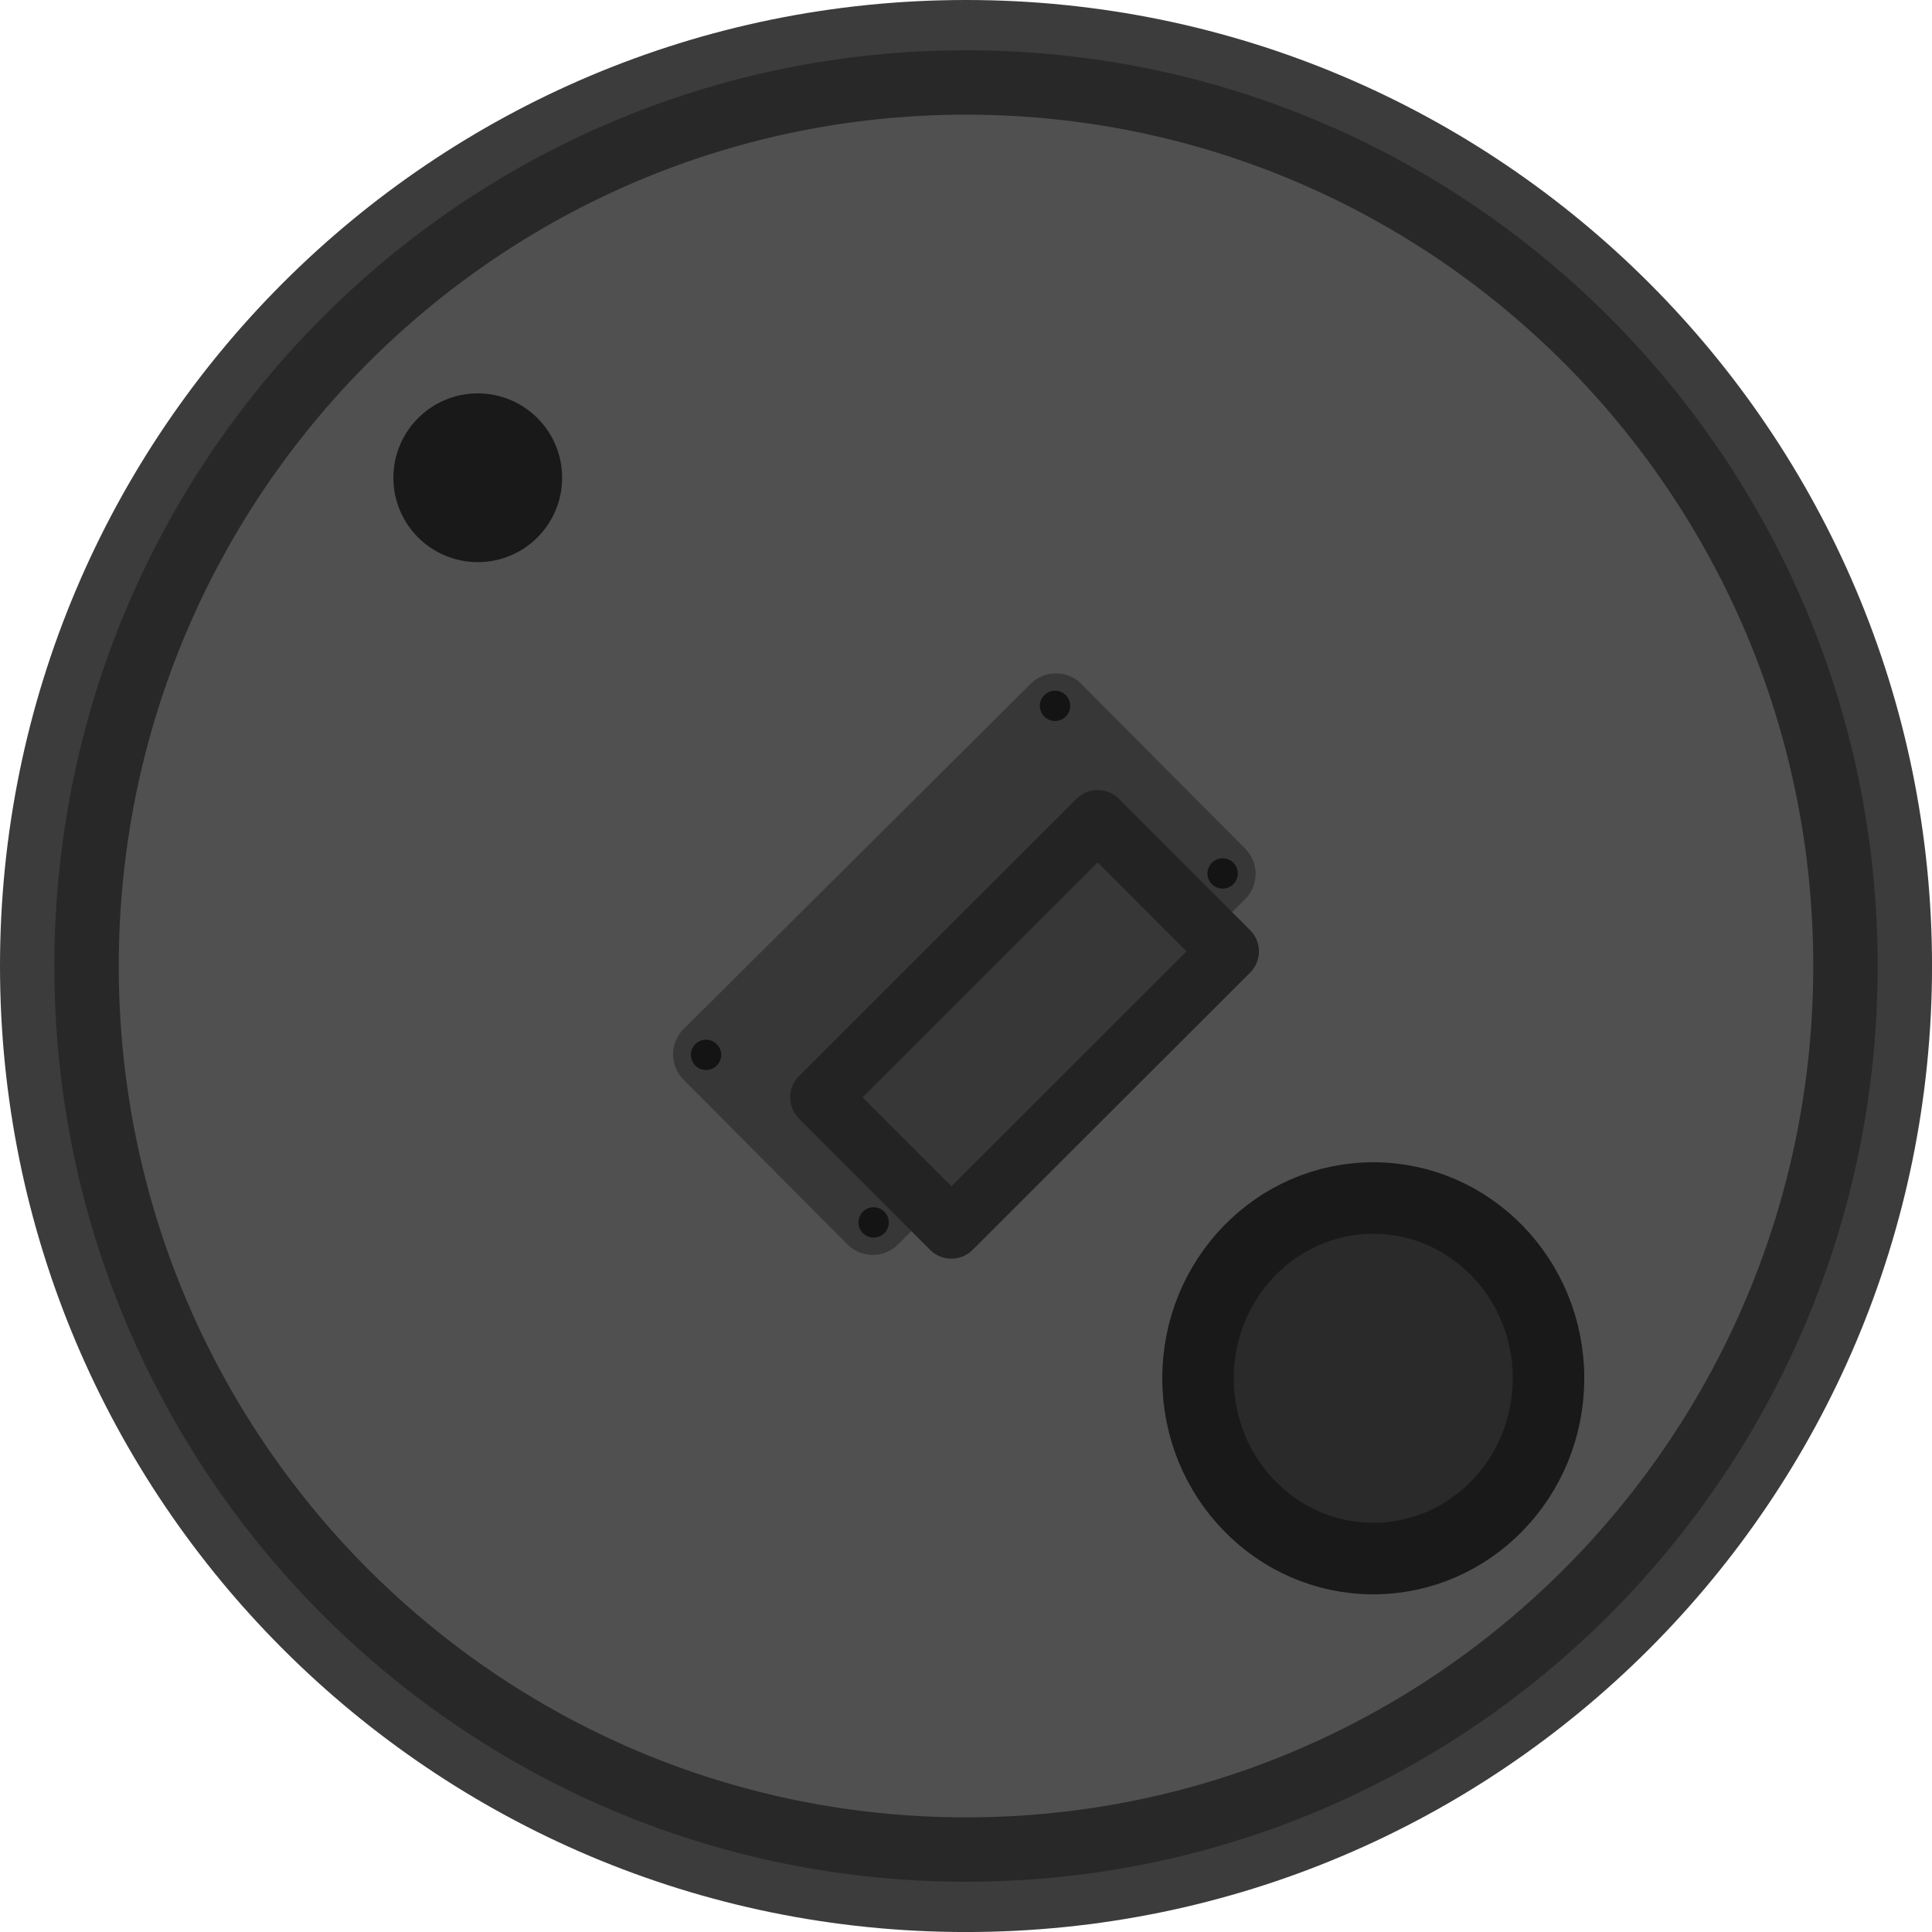
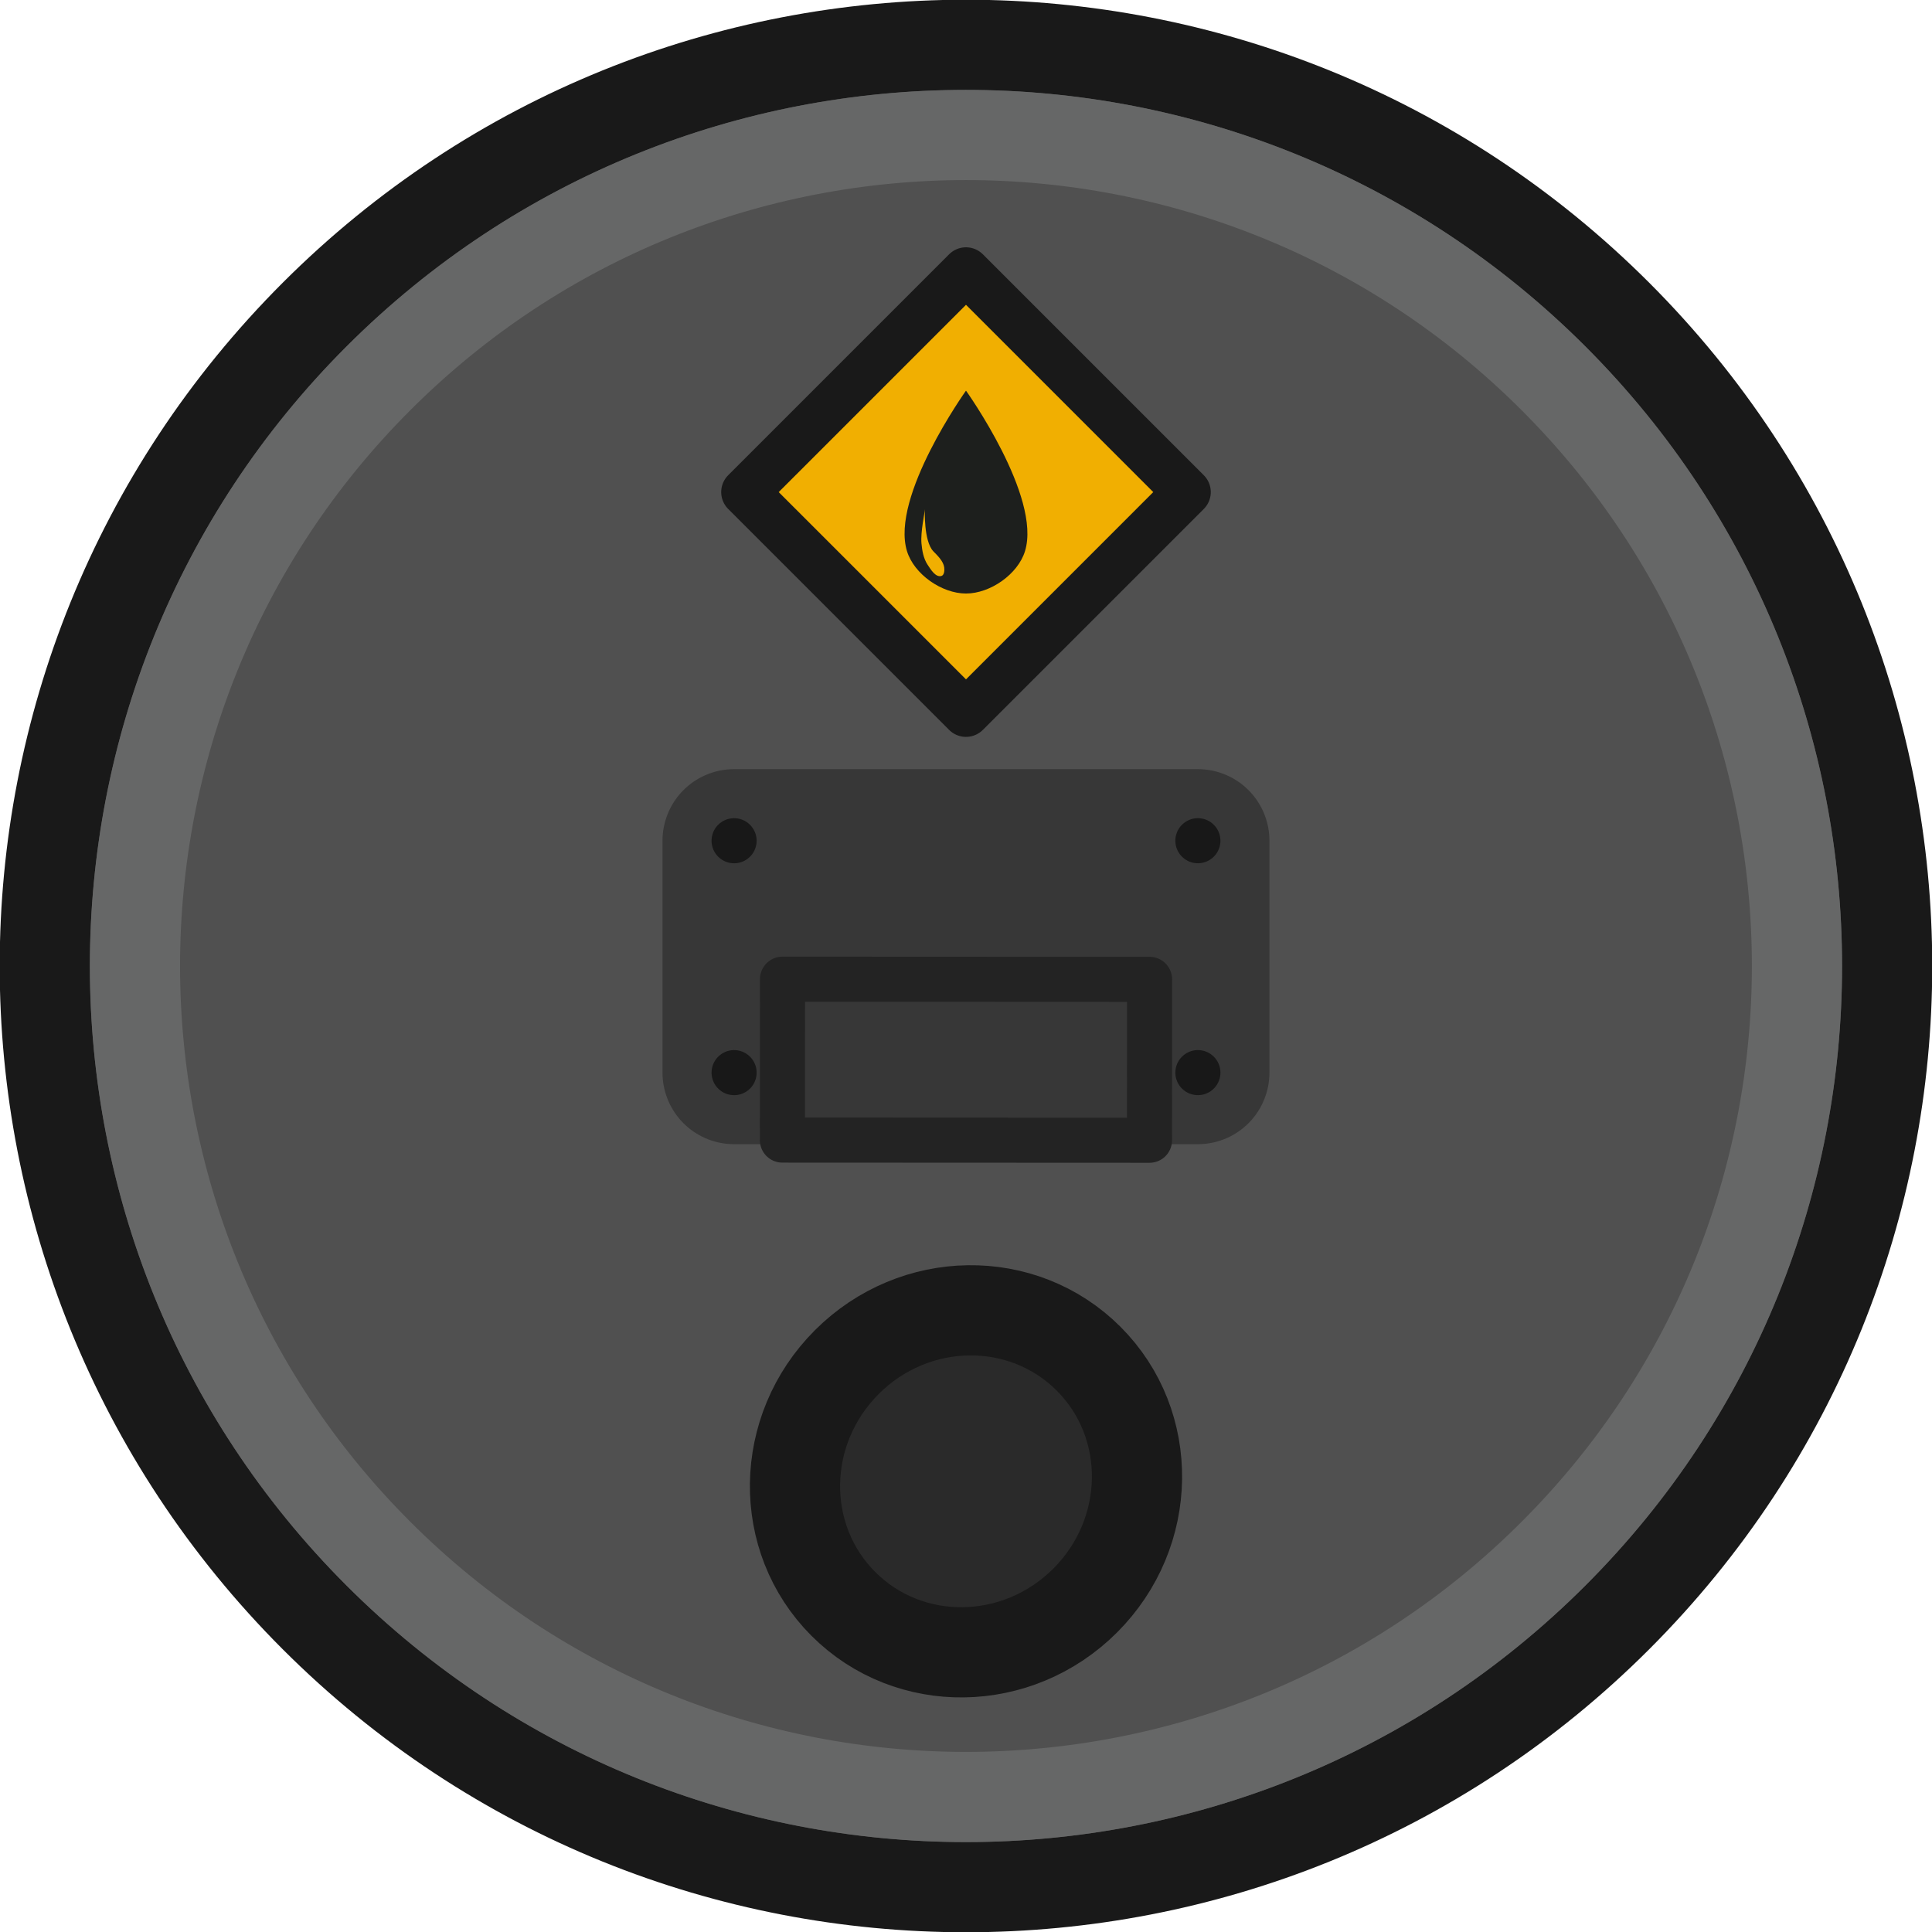
- <svg xmlns="http://www.w3.org/2000/svg" width="150" height="150" viewBox="0 0 39.687 39.687" version="1.1" id="svg901">
-   <defs id="defs898" />
-   <g id="layer1">
-     <g id="g858" transform="matrix(0.3673072,0,0,0.3673072,3.8616504e-5,3.8616504e-5)">
-       <circle style="fill:#505050;fill-opacity:1;stroke:#3c3c3c;stroke-width:4;stroke-linecap:round;stroke-linejoin:round;stroke-miterlimit:4;stroke-dasharray:none;stroke-opacity:1" id="path5240" cx="54.025" cy="54.025" r="52.025" />
-       <ellipse style="fill:#2a2a2a;fill-opacity:1;stroke:#191919;stroke-width:4;stroke-linecap:round;stroke-linejoin:round;stroke-miterlimit:4;stroke-dasharray:none;stroke-opacity:1" id="path5350" cx="76.801" cy="77.082" rx="9.801" ry="10.082" />
-       <circle style="fill:#191919;fill-opacity:1;stroke:none;stroke-width:4;stroke-linecap:round;stroke-linejoin:round;stroke-miterlimit:4;stroke-dasharray:none;stroke-opacity:1" id="path10902" cx="26.719" cy="26.719" r="4.719" />
-       <ellipse style="fill:none;fill-opacity:1;stroke:#282828;stroke-width:3.602;stroke-linecap:round;stroke-linejoin:round;stroke-miterlimit:4;stroke-dasharray:none;stroke-opacity:1" id="path11166" cx="54.025" cy="54.025" rx="49.184" ry="49.413" />
-       <rect style="fill:#373737;fill-opacity:1;stroke:#373737;stroke-width:4;stroke-linecap:round;stroke-linejoin:round;stroke-miterlimit:4;stroke-dasharray:none;stroke-opacity:1" id="rect8424" width="12.997" height="27.38" x="69.764" y="-13.893" transform="rotate(45.14667)" />
-       <circle style="fill:#141414;fill-opacity:1;stroke:none;stroke-width:4;stroke-linecap:round;stroke-linejoin:round;stroke-miterlimit:4;stroke-dasharray:none;stroke-opacity:1" id="path10218" cx="75.775" cy="36.326" r="0.848" transform="rotate(9.92971)" />
-       <circle style="fill:#141414;fill-opacity:1;stroke:none;stroke-width:4;stroke-linecap:round;stroke-linejoin:round;stroke-miterlimit:4;stroke-dasharray:none;stroke-opacity:1" id="path10218-3" cx="59.916" cy="58.916" r="0.848" transform="rotate(9.92971)" />
-       <circle style="fill:#141414;fill-opacity:1;stroke:none;stroke-width:4;stroke-linecap:round;stroke-linejoin:round;stroke-miterlimit:4;stroke-dasharray:none;stroke-opacity:1" id="path10218-6" cx="49.068" cy="51.3" r="0.848" transform="rotate(9.92971)" />
-       <circle style="fill:#141414;fill-opacity:1;stroke:none;stroke-width:4;stroke-linecap:round;stroke-linejoin:round;stroke-miterlimit:4;stroke-dasharray:none;stroke-opacity:1" id="path10218-7" cx="64.927" cy="28.71" r="0.848" transform="rotate(9.92971)" />
-       <rect style="fill:none;fill-opacity:1;stroke:#232323;stroke-width:3.353;stroke-linecap:round;stroke-linejoin:round;stroke-miterlimit:4;stroke-dasharray:none;stroke-opacity:1" id="rect11484" width="10.384" height="21.944" x="-86.217" y="-10.925" transform="rotate(-134.972)" />
+ <svg xmlns="http://www.w3.org/2000/svg" width="150" height="150" viewBox="0 0 39.688 39.688" version="1.1" id="svg1104" xml:space="preserve">
+   <defs id="defs1101" />
+   <g id="layer1" transform="translate(-156.5756,-6.720796)">
+     <g id="g3395">
+       <ellipse style="fill:#505050;fill-opacity:1;stroke:#191919;stroke-width:1.853;stroke-linecap:round;stroke-linejoin:round;stroke-miterlimit:4;stroke-dasharray:none;stroke-opacity:1" id="path5240-3" cx="143.531" cy="-105.963" rx="18.923" ry="18.923" transform="rotate(45)" />
+       <ellipse style="fill:#2a2a2a;fill-opacity:1;stroke:#191919;stroke-width:1.853;stroke-linecap:round;stroke-linejoin:round;stroke-miterlimit:4;stroke-dasharray:none;stroke-opacity:1" id="path5350-9" cx="151.017" cy="-98.478" rx="3.463" ry="3.562" transform="rotate(45)" />
+       <rect style="fill:#373737;fill-opacity:1;stroke:#373737;stroke-width:2.94;stroke-linecap:butt;stroke-linejoin:round;stroke-dasharray:none;stroke-opacity:1" id="rect34805" width="9.528" height="4.764" x="171.655" y="23.991" ry="0" />
+       <circle style="fill:#181818;fill-opacity:1;stroke:none;stroke-width:2.939;stroke-linecap:round;stroke-linejoin:round;stroke-miterlimit:4;stroke-dasharray:none;stroke-opacity:1" id="path10218-6-1-1-1" cx="118.266" cy="-126.706" transform="rotate(54.92971)" r="0.463" />
+       <circle style="fill:#181818;fill-opacity:1;stroke:none;stroke-width:2.939;stroke-linecap:round;stroke-linejoin:round;stroke-miterlimit:4;stroke-dasharray:none;stroke-opacity:1" id="path10218-6-1-1-1-2" cx="122.165" cy="-123.969" transform="rotate(54.92971)" r="0.463" />
+       <circle style="fill:#181818;fill-opacity:1;stroke:none;stroke-width:2.939;stroke-linecap:round;stroke-linejoin:round;stroke-miterlimit:4;stroke-dasharray:none;stroke-opacity:1" id="path10218-6-1-1-1-2-7" cx="127.639" cy="-131.767" transform="rotate(54.92971)" r="0.463" />
+       <ellipse style="fill:#181818;fill-opacity:1;stroke:none;stroke-width:2.939;stroke-linecap:round;stroke-linejoin:round;stroke-miterlimit:4;stroke-dasharray:none;stroke-opacity:1" id="path10218-7-5-2-5" cx="123.74" cy="-134.504" transform="rotate(54.92971)" rx="0.463" ry="0.463" />
+       <rect style="fill:none;fill-opacity:1;stroke:#232323;stroke-width:0.926;stroke-linecap:round;stroke-linejoin:round;stroke-miterlimit:4;stroke-dasharray:none;stroke-opacity:1" id="rect11484-1-2-4" width="3.305" height="7.541" x="-30.063" y="172.664" transform="matrix(5.2688648e-4,-0.9999999,0.9999999,4.5131798e-4,0,0)" />
+       <ellipse style="fill:none;fill-opacity:1;stroke:#666767;stroke-width:1.853;stroke-linecap:square;stroke-dasharray:none;stroke-opacity:1;stop-color:#000000" id="path8836" cx="143.531" cy="-105.963" rx="17.071" ry="17.071" transform="rotate(45)" />
+       <g id="g23482-87" transform="matrix(0.1940999,0,0,0.1941051,313.4216,93.74194)" style="fill:none;stroke-width:2">
+         <rect style="fill:#f1af01;fill-opacity:1;stroke:#191919;stroke-width:5.042;stroke-linecap:square;stroke-linejoin:round;stroke-dasharray:none;stroke-opacity:1;stop-color:#000000" id="rect19017-4" width="33.073" height="33.073" x="-795.818" y="202.368" transform="matrix(0.7071163,0.7070973,-0.7071163,0.7070973,0,0)" />
+         <path id="path19801-3" style="fill:#1d1f1d;fill-opacity:1;stroke:none;stroke-width:5.042;stroke-linecap:square;stroke-dasharray:none;stroke-opacity:1;stop-color:#000000" d="m -705.833,-406.977 c 0,0 -8.014,11.217 -6.246,16.983 0.752,2.451 3.682,4.488 6.246,4.488 2.564,0 5.494,-2.036 6.246,-4.488 1.768,-5.766 -6.246,-16.983 -6.246,-16.983 z m -4.352,12.553 c 0,0 -0.149,3.362 0.901,4.453 0.408,0.424 1.052,1.021 1.147,1.697 0.044,0.316 0.008,0.82 -0.298,0.91 -0.605,0.178 -1.119,-0.668 -1.466,-1.195 -0.431,-0.654 -0.575,-1.48 -0.645,-2.26 -0.108,-1.204 0.36,-3.297 0.36,-3.606 z" />
+       </g>
    </g>
  </g>
</svg>
